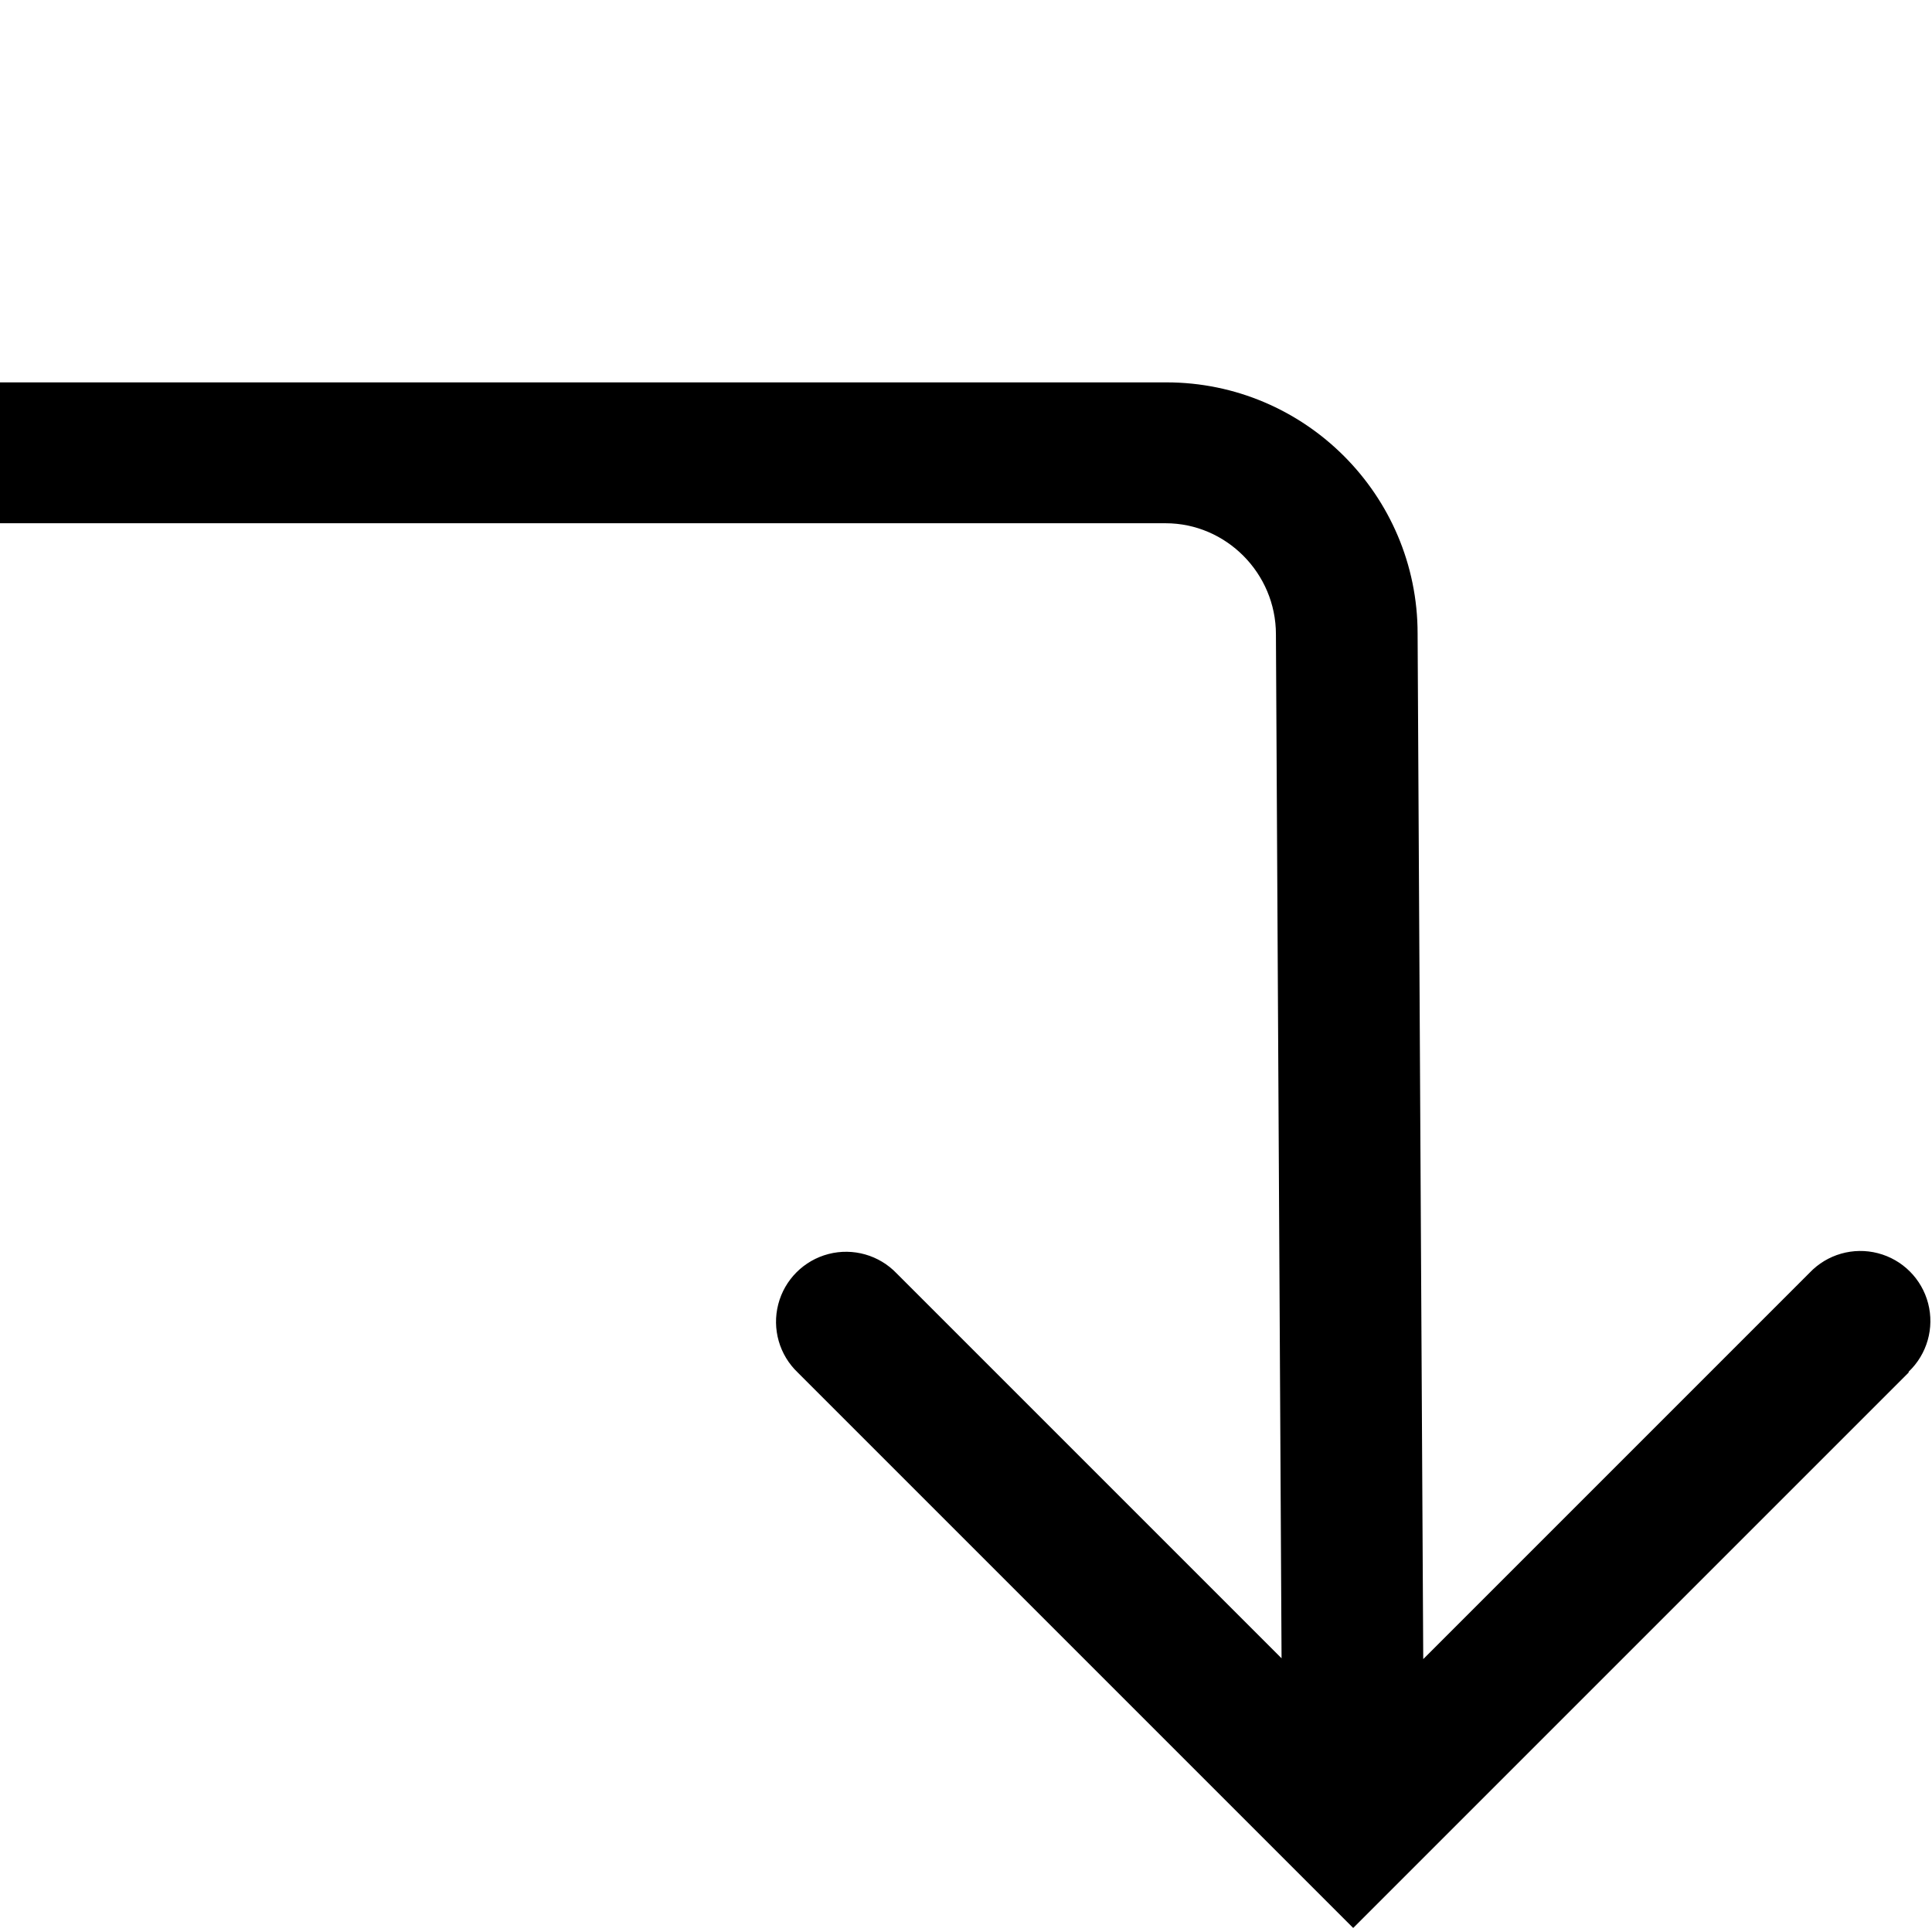
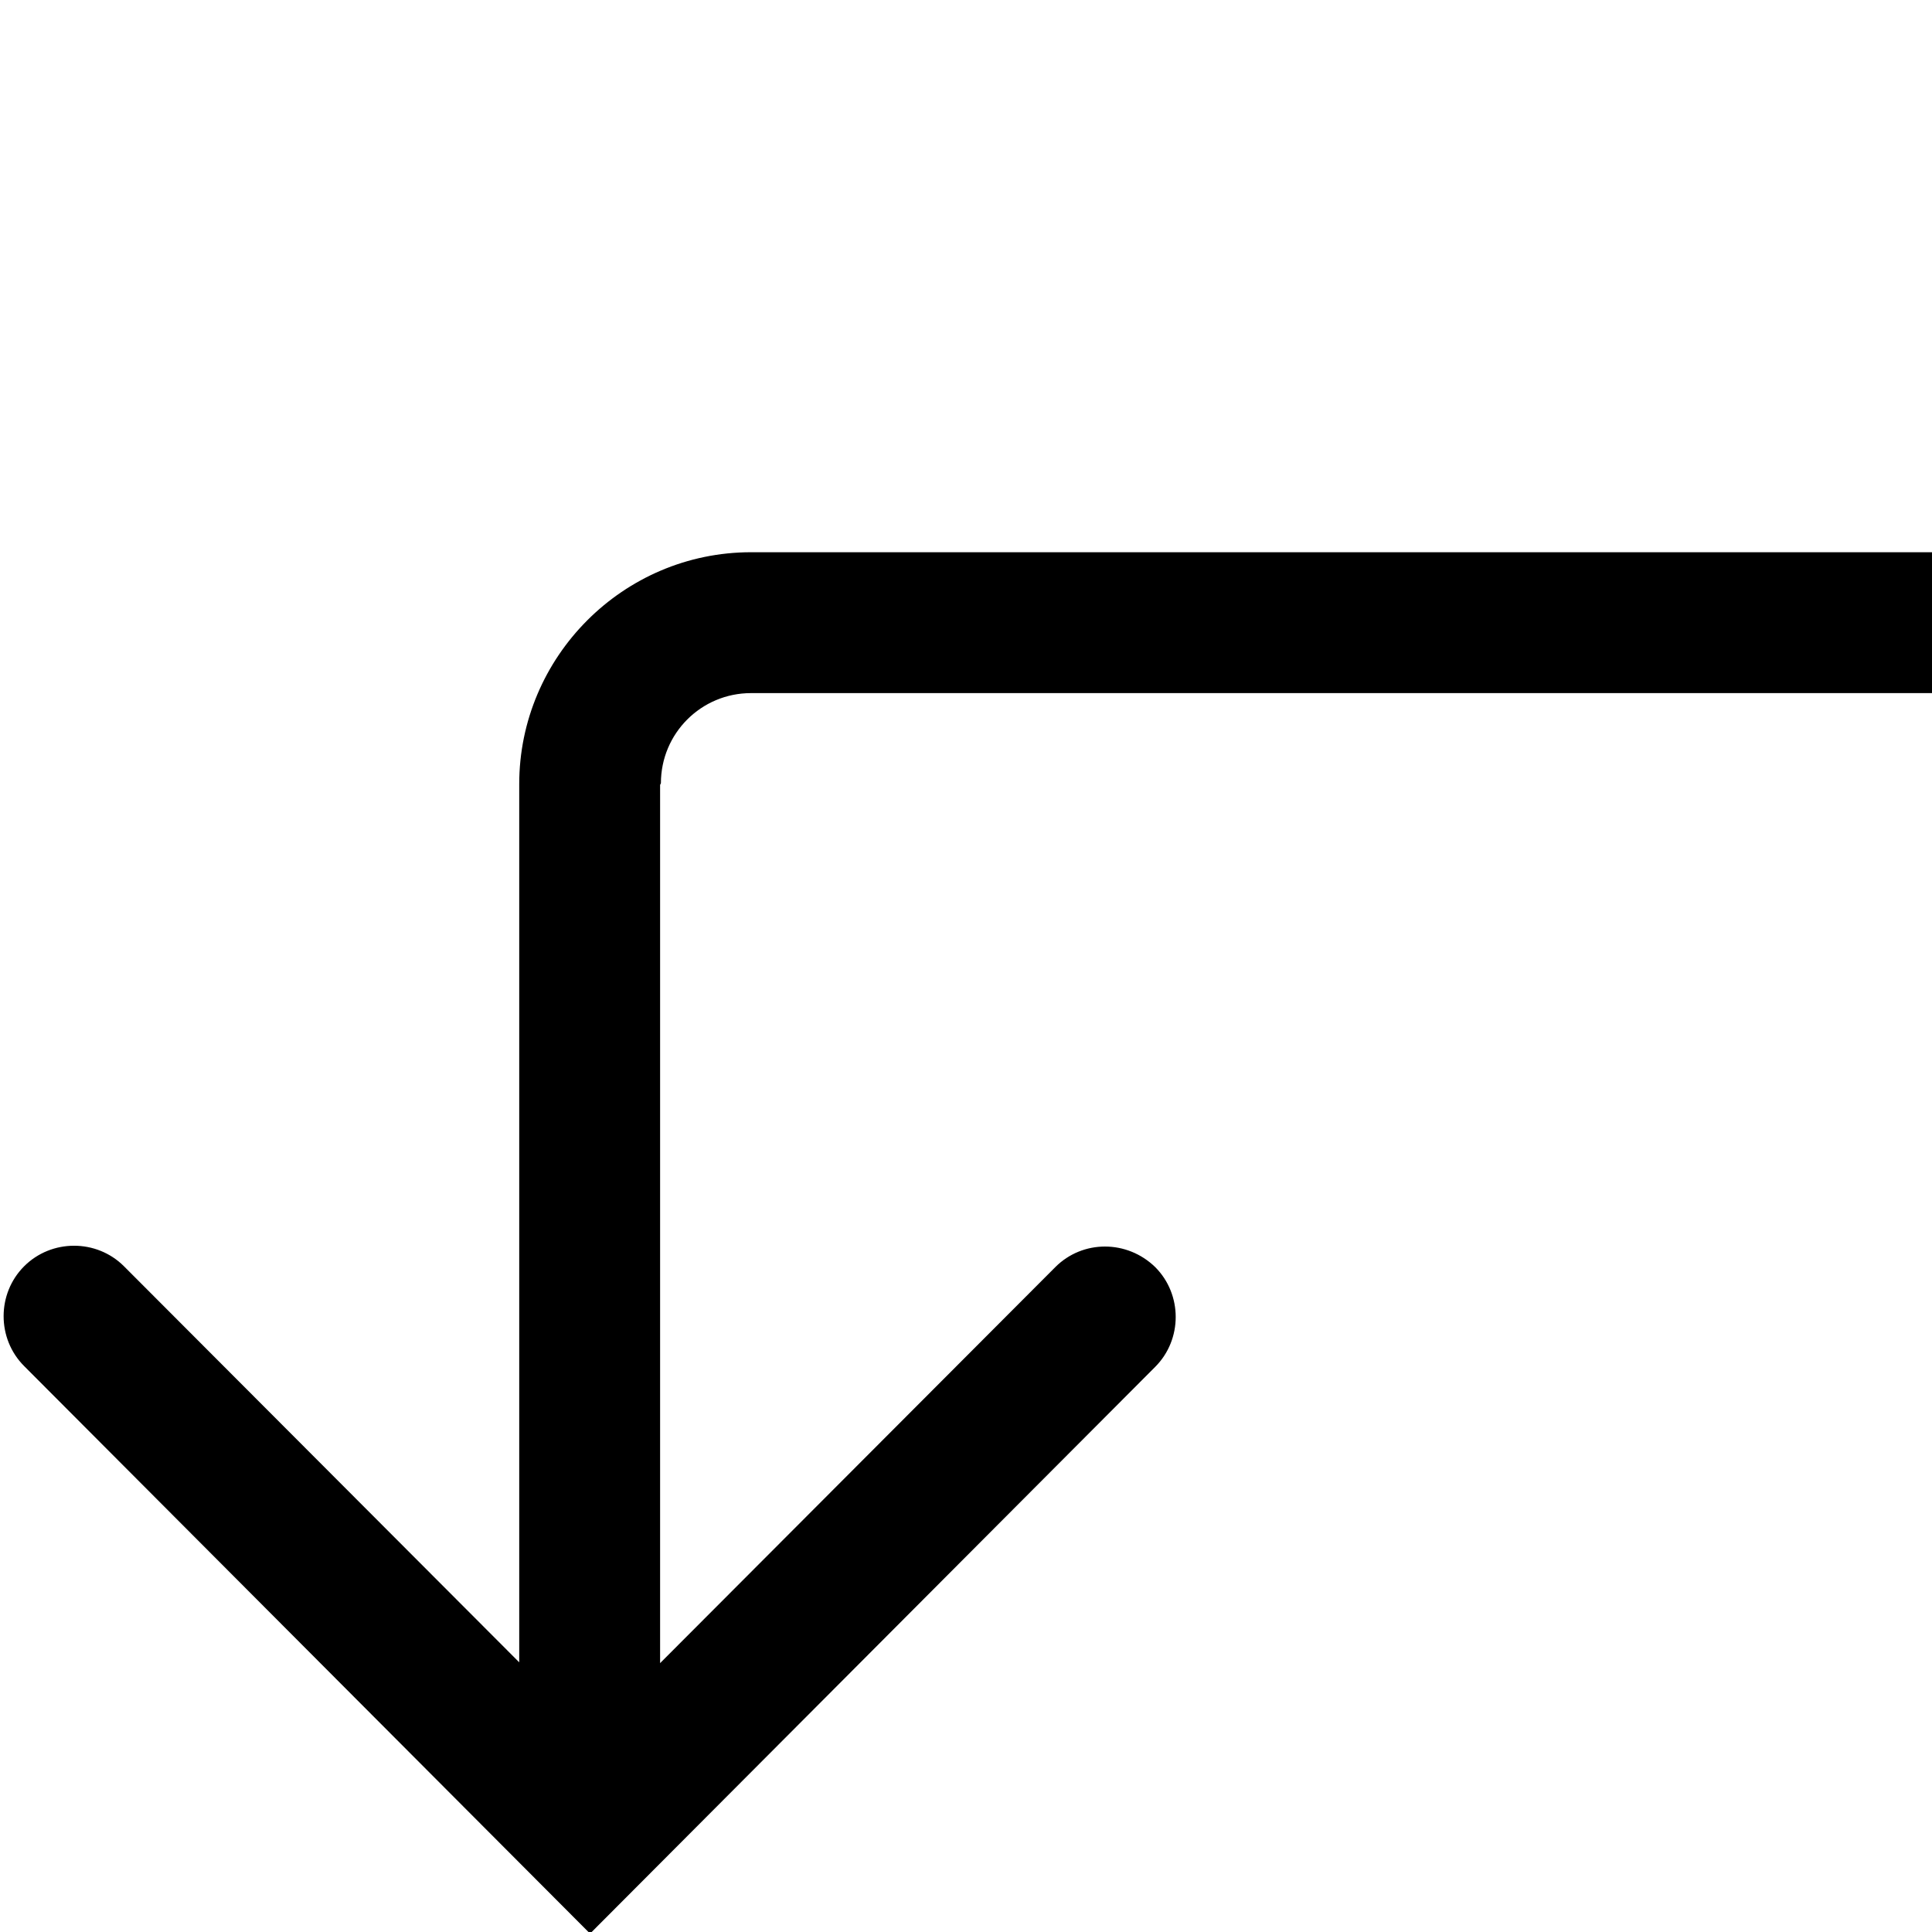
<svg xmlns="http://www.w3.org/2000/svg" viewBox="0 0 24 24">
-   <path d="m23.71 17.05-6.9 6.9-6.9-6.9a.87.87 0 1 1 1.23-1.23l4.78 4.78-.07-12.72c0-.76-.62-1.38-1.37-1.38H-.03V4.75h14.52c1.72 0 3.12 1.4 3.12 3.12l.07 12.74 4.8-4.8a.87.87 0 1 1 1.23 1.23Z" />
+   <path d="M8.2 9.75v10.91l4.91-4.92c.34-.34.89-.34 1.24 0 .34.34.34.9 0 1.24l-7.02 7.04L.3 16.97c-.34-.34-.34-.9 0-1.24s.9-.34 1.24 0l4.91 4.92V9.74c0-1.58 1.29-2.88 2.88-2.88H24v1.75H9.33c-.62 0-1.12.5-1.12 1.12Z" />
</svg>
